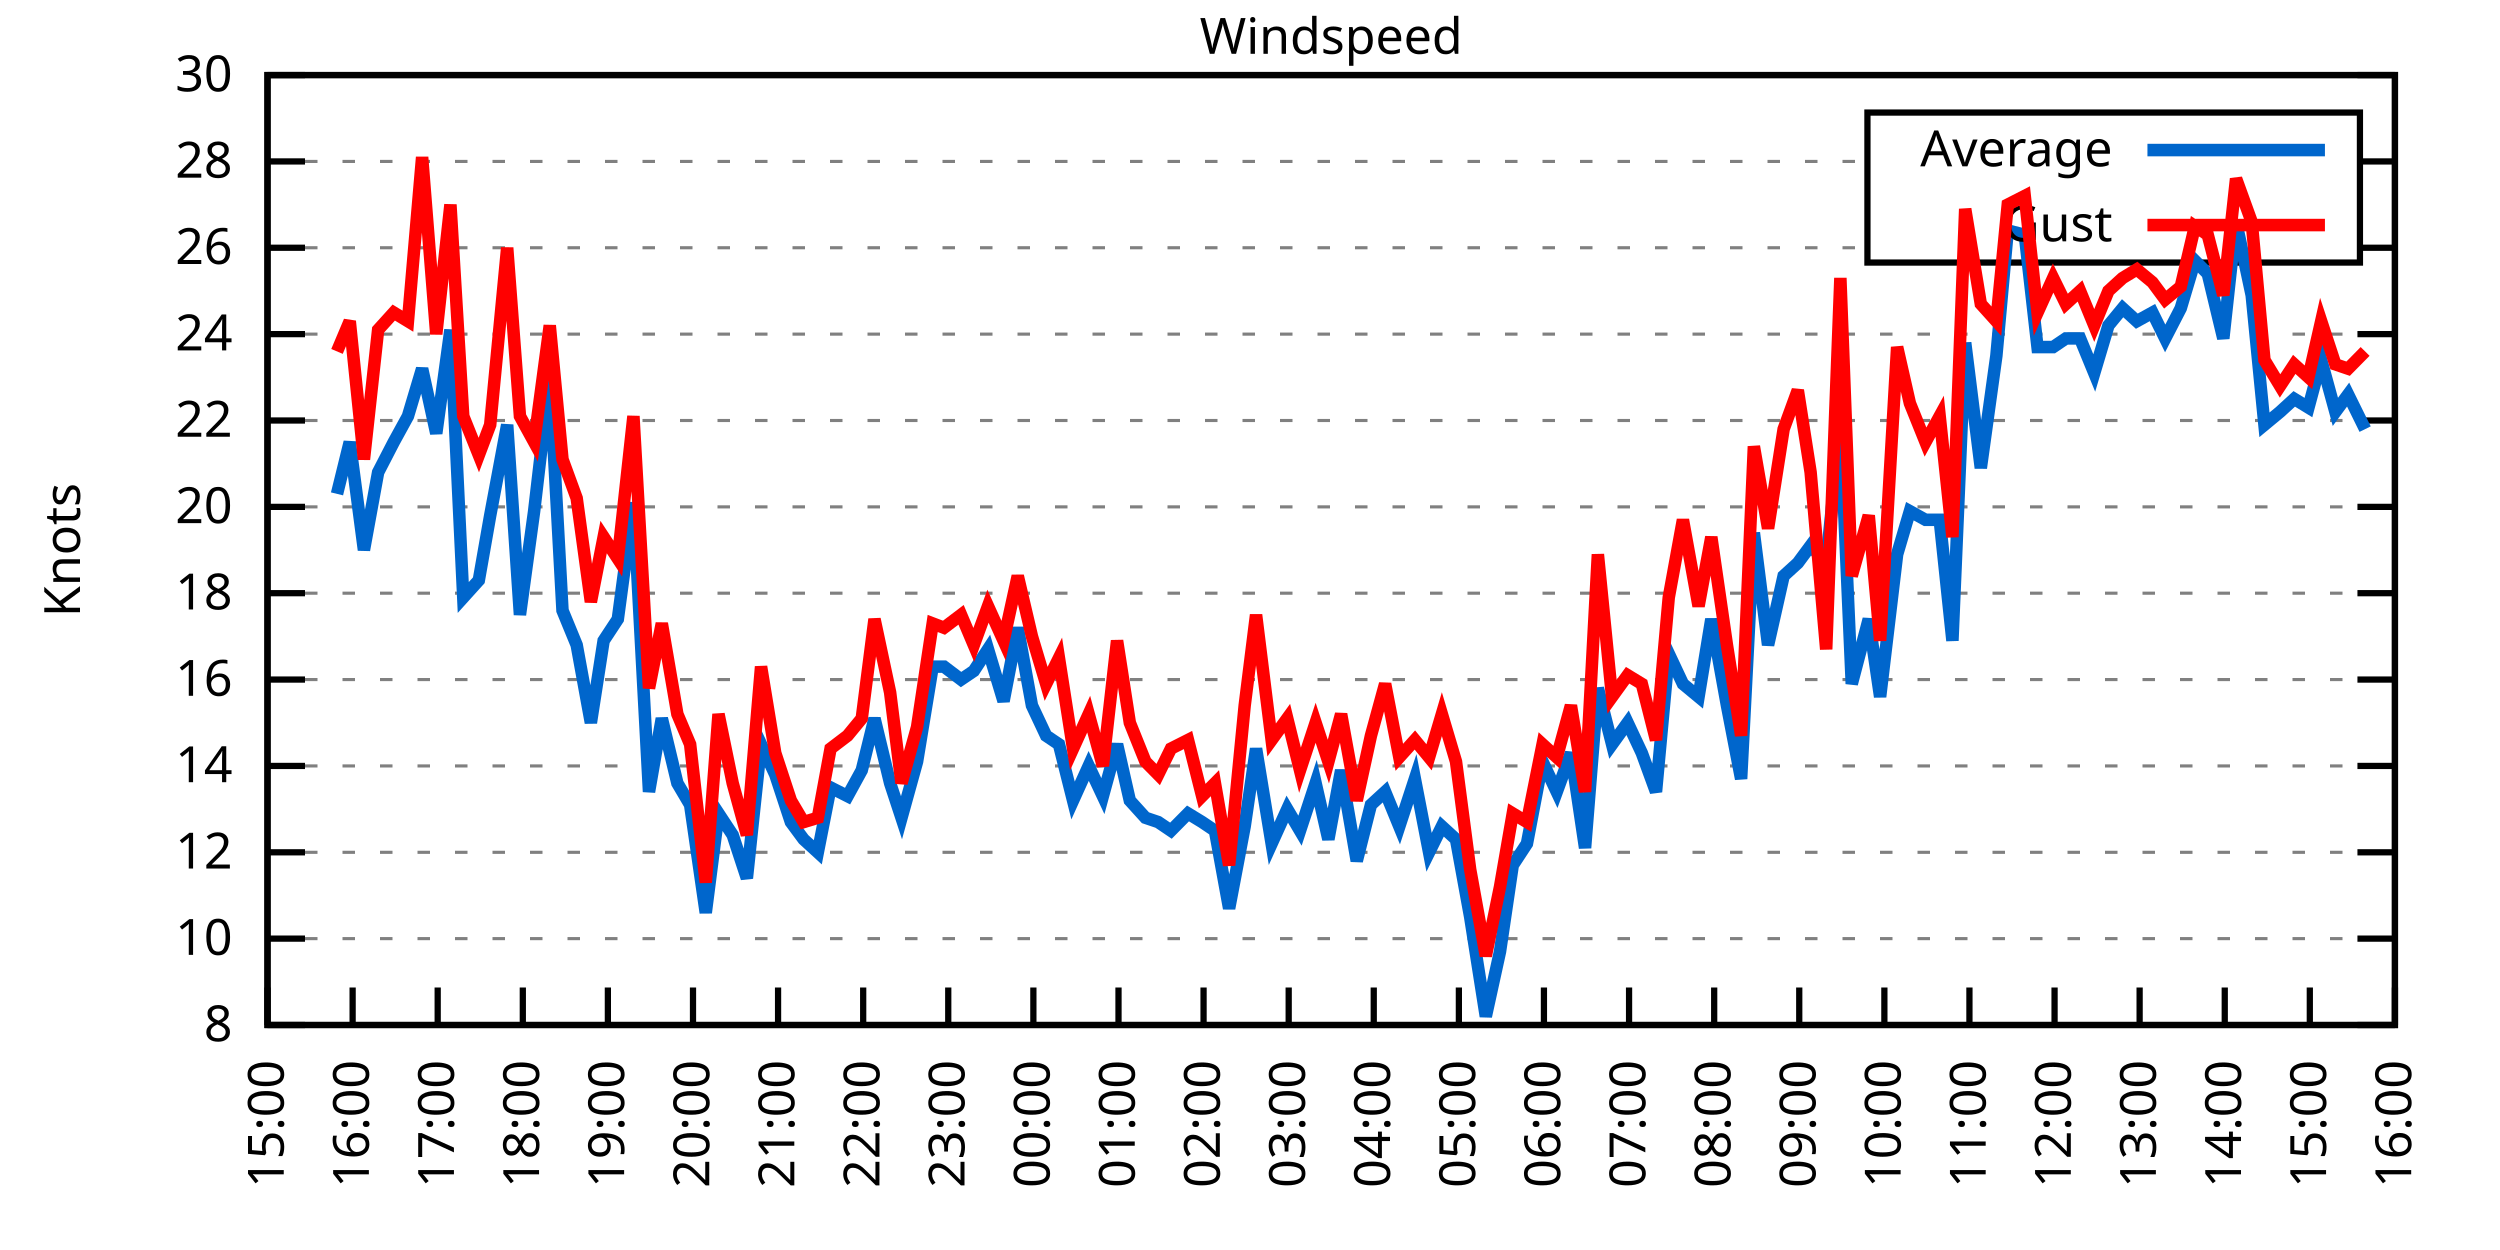
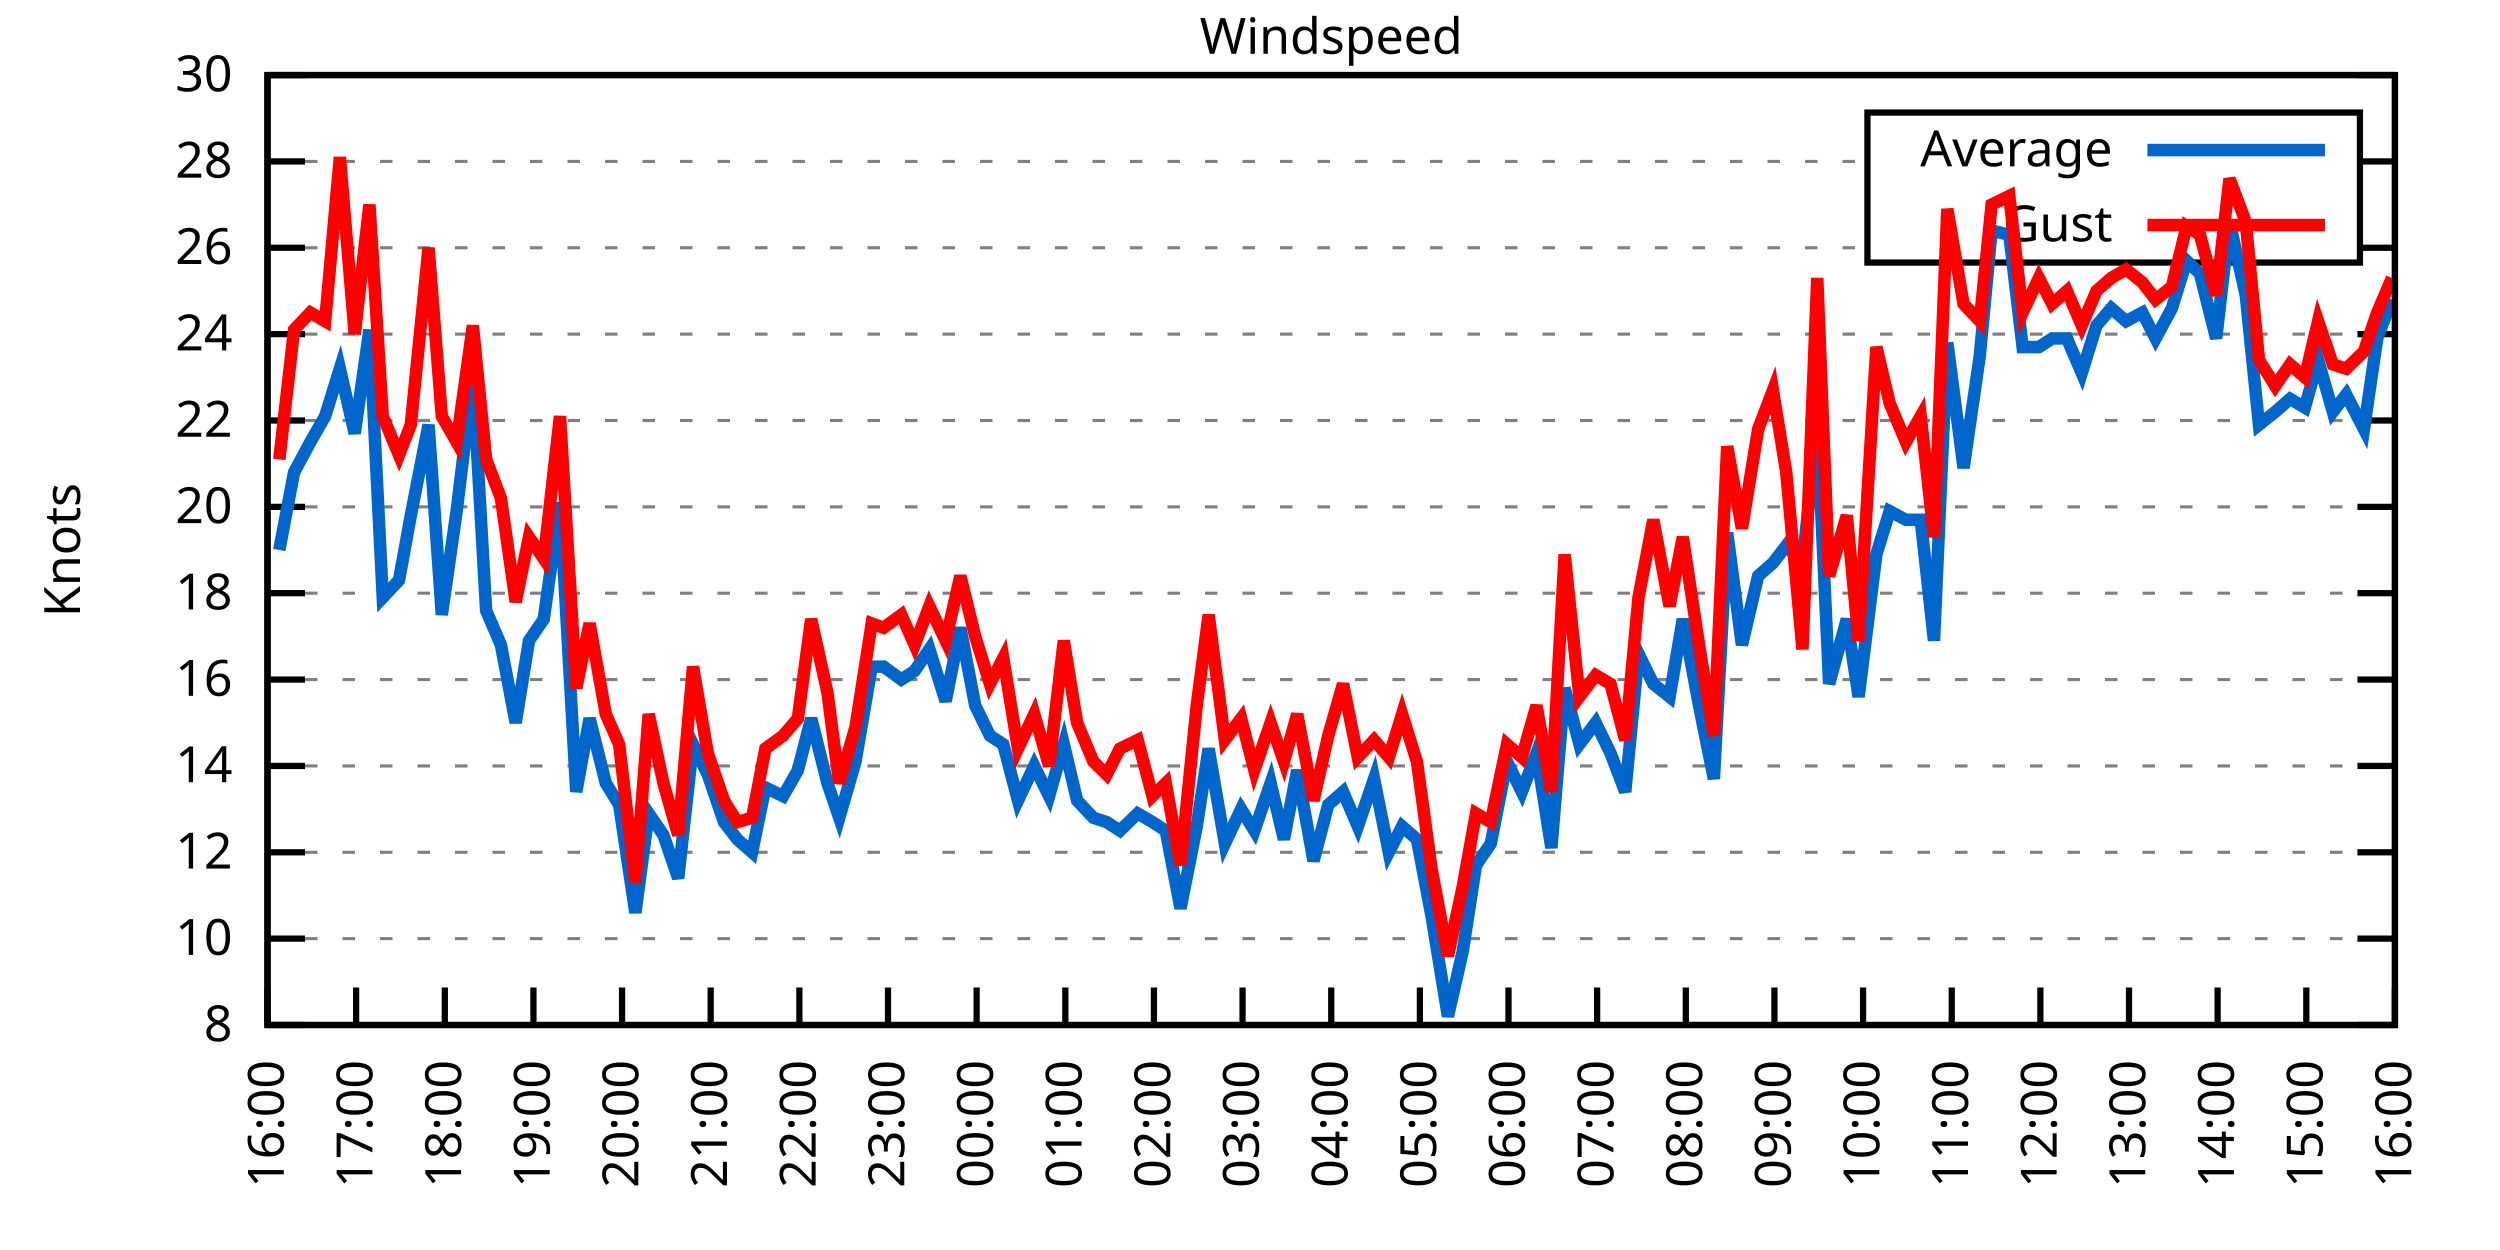
<svg xmlns="http://www.w3.org/2000/svg" xmlns:xlink="http://www.w3.org/1999/xlink" width="400" height="200" viewBox="0 0 400 200">
  <g id="gnuplot_canvas">
    <rect x="0" y="0" width="400" height="200" fill="none" />
    <defs>
      <circle id="gpDot" r="0.5" stroke-width="0.5" stroke="currentColor" />
      <path id="gpPt0" stroke-width="0.333" stroke="currentColor" d="M-1,0 h2 M0,-1 v2" />
      <path id="gpPt1" stroke-width="0.333" stroke="currentColor" d="M-1,-1 L1,1 M1,-1 L-1,1" />
      <path id="gpPt2" stroke-width="0.333" stroke="currentColor" d="M-1,0 L1,0 M0,-1 L0,1 M-1,-1 L1,1 M-1,1 L1,-1" />
      <rect id="gpPt3" stroke-width="0.333" stroke="currentColor" x="-1" y="-1" width="2" height="2" />
      <rect id="gpPt4" stroke-width="0.333" stroke="currentColor" fill="currentColor" x="-1" y="-1" width="2" height="2" />
      <circle id="gpPt5" stroke-width="0.333" stroke="currentColor" cx="0" cy="0" r="1" />
      <use xlink:href="#gpPt5" id="gpPt6" fill="currentColor" stroke="none" />
      <path id="gpPt7" stroke-width="0.333" stroke="currentColor" d="M0,-1.33 L-1.33,0.67 L1.33,0.67 z" />
      <use xlink:href="#gpPt7" id="gpPt8" fill="currentColor" stroke="none" />
      <use xlink:href="#gpPt7" id="gpPt9" stroke="currentColor" transform="rotate(180)" />
      <use xlink:href="#gpPt9" id="gpPt10" fill="currentColor" stroke="none" />
      <use xlink:href="#gpPt3" id="gpPt11" stroke="currentColor" transform="rotate(45)" />
      <use xlink:href="#gpPt11" id="gpPt12" fill="currentColor" stroke="none" />
      <path id="gpPt13" stroke-width="0.333" stroke="currentColor" d="M0,1.330 L1.265,0.411 L0.782,-1.067 L-0.782,-1.076 L-1.265,0.411 z" />
      <use xlink:href="#gpPt13" id="gpPt14" fill="currentColor" stroke="none" />
      <filter id="textbox" filterUnits="objectBoundingBox" x="0" y="0" height="1" width="1">
        <feFlood flood-color="white" flood-opacity="1" result="bgnd" />
        <feComposite in="SourceGraphic" in2="bgnd" operator="atop" />
      </filter>
      <filter id="greybox" filterUnits="objectBoundingBox" x="0" y="0" height="1" width="1">
        <feFlood flood-color="lightgrey" flood-opacity="1" result="grey" />
        <feComposite in="SourceGraphic" in2="grey" operator="atop" />
      </filter>
    </defs>
    <g fill="none" color="white" stroke="currentColor" stroke-width="1.00" stroke-linecap="butt" stroke-linejoin="miter">
</g>
    <g fill="none" color="black" stroke="currentColor" stroke-width="1.00" stroke-linecap="butt" stroke-linejoin="miter">
      <g stroke="none" shape-rendering="crispEdges">
        <polygon fill="rgb(255, 255, 255)" points="42.80,164.00 383.18,164.00 383.18,12.02 42.80,12.02 " />
      </g>
    </g>
    <g fill="none" color="black" stroke="currentColor" stroke-width="1.00" stroke-linecap="butt" stroke-linejoin="miter">
</g>
    <g fill="none" color="black" stroke="black" stroke-width="0.50" stroke-linecap="butt" stroke-linejoin="miter">
</g>
    <g fill="none" color="gray" stroke="currentColor" stroke-width="0.50" stroke-linecap="butt" stroke-linejoin="miter">
      <path stroke="gray" stroke-dasharray="2,4" class="gridline" d="M42.80,164.00 L383.19,164.00  " />
    </g>
    <g fill="none" color="gray" stroke="gray" stroke-width="1.00" stroke-linecap="butt" stroke-linejoin="miter">
</g>
    <g fill="none" color="black" stroke="currentColor" stroke-width="1.00" stroke-linecap="butt" stroke-linejoin="miter">
      <path stroke="black" d="M42.80,164.00 L48.80,164.00 M383.19,164.00 L377.19,164.00  " />
      <g transform="translate(37.20,166.60)" stroke="none" fill="black" font-family="Sans" font-size="8.00" text-anchor="end">
        <text>
          <tspan font-family="Sans"> 8</tspan>
        </text>
      </g>
    </g>
    <g fill="none" color="black" stroke="currentColor" stroke-width="1.00" stroke-linecap="butt" stroke-linejoin="miter">
</g>
    <g fill="none" color="black" stroke="black" stroke-width="0.50" stroke-linecap="butt" stroke-linejoin="miter">
</g>
    <g fill="none" color="gray" stroke="currentColor" stroke-width="0.50" stroke-linecap="butt" stroke-linejoin="miter">
      <path stroke="gray" stroke-dasharray="2,4" class="gridline" d="M42.80,150.18 L383.19,150.18  " />
    </g>
    <g fill="none" color="gray" stroke="gray" stroke-width="1.00" stroke-linecap="butt" stroke-linejoin="miter">
</g>
    <g fill="none" color="black" stroke="currentColor" stroke-width="1.00" stroke-linecap="butt" stroke-linejoin="miter">
      <path stroke="black" d="M42.80,150.18 L48.80,150.18 M383.19,150.18 L377.19,150.18  " />
      <g transform="translate(37.20,152.78)" stroke="none" fill="black" font-family="Sans" font-size="8.00" text-anchor="end">
        <text>
          <tspan font-family="Sans"> 10</tspan>
        </text>
      </g>
    </g>
    <g fill="none" color="black" stroke="currentColor" stroke-width="1.00" stroke-linecap="butt" stroke-linejoin="miter">
</g>
    <g fill="none" color="black" stroke="black" stroke-width="0.50" stroke-linecap="butt" stroke-linejoin="miter">
</g>
    <g fill="none" color="gray" stroke="currentColor" stroke-width="0.50" stroke-linecap="butt" stroke-linejoin="miter">
      <path stroke="gray" stroke-dasharray="2,4" class="gridline" d="M42.80,136.37 L383.19,136.37  " />
    </g>
    <g fill="none" color="gray" stroke="gray" stroke-width="1.00" stroke-linecap="butt" stroke-linejoin="miter">
</g>
    <g fill="none" color="black" stroke="currentColor" stroke-width="1.00" stroke-linecap="butt" stroke-linejoin="miter">
      <path stroke="black" d="M42.80,136.37 L48.80,136.37 M383.19,136.37 L377.19,136.37  " />
      <g transform="translate(37.20,138.97)" stroke="none" fill="black" font-family="Sans" font-size="8.00" text-anchor="end">
        <text>
          <tspan font-family="Sans"> 12</tspan>
        </text>
      </g>
    </g>
    <g fill="none" color="black" stroke="currentColor" stroke-width="1.00" stroke-linecap="butt" stroke-linejoin="miter">
</g>
    <g fill="none" color="black" stroke="black" stroke-width="0.50" stroke-linecap="butt" stroke-linejoin="miter">
</g>
    <g fill="none" color="gray" stroke="currentColor" stroke-width="0.50" stroke-linecap="butt" stroke-linejoin="miter">
      <path stroke="gray" stroke-dasharray="2,4" class="gridline" d="M42.80,122.55 L383.19,122.55  " />
    </g>
    <g fill="none" color="gray" stroke="gray" stroke-width="1.00" stroke-linecap="butt" stroke-linejoin="miter">
</g>
    <g fill="none" color="black" stroke="currentColor" stroke-width="1.00" stroke-linecap="butt" stroke-linejoin="miter">
      <path stroke="black" d="M42.80,122.55 L48.80,122.55 M383.19,122.55 L377.19,122.55  " />
      <g transform="translate(37.20,125.15)" stroke="none" fill="black" font-family="Sans" font-size="8.00" text-anchor="end">
        <text>
          <tspan font-family="Sans"> 14</tspan>
        </text>
      </g>
    </g>
    <g fill="none" color="black" stroke="currentColor" stroke-width="1.00" stroke-linecap="butt" stroke-linejoin="miter">
</g>
    <g fill="none" color="black" stroke="black" stroke-width="0.50" stroke-linecap="butt" stroke-linejoin="miter">
</g>
    <g fill="none" color="gray" stroke="currentColor" stroke-width="0.50" stroke-linecap="butt" stroke-linejoin="miter">
      <path stroke="gray" stroke-dasharray="2,4" class="gridline" d="M42.80,108.73 L383.19,108.73  " />
    </g>
    <g fill="none" color="gray" stroke="gray" stroke-width="1.00" stroke-linecap="butt" stroke-linejoin="miter">
</g>
    <g fill="none" color="black" stroke="currentColor" stroke-width="1.00" stroke-linecap="butt" stroke-linejoin="miter">
      <path stroke="black" d="M42.80,108.73 L48.80,108.73 M383.19,108.73 L377.19,108.73  " />
      <g transform="translate(37.20,111.33)" stroke="none" fill="black" font-family="Sans" font-size="8.00" text-anchor="end">
        <text>
          <tspan font-family="Sans"> 16</tspan>
        </text>
      </g>
    </g>
    <g fill="none" color="black" stroke="currentColor" stroke-width="1.00" stroke-linecap="butt" stroke-linejoin="miter">
</g>
    <g fill="none" color="black" stroke="black" stroke-width="0.50" stroke-linecap="butt" stroke-linejoin="miter">
</g>
    <g fill="none" color="gray" stroke="currentColor" stroke-width="0.50" stroke-linecap="butt" stroke-linejoin="miter">
      <path stroke="gray" stroke-dasharray="2,4" class="gridline" d="M42.80,94.91 L383.19,94.91  " />
    </g>
    <g fill="none" color="gray" stroke="gray" stroke-width="1.00" stroke-linecap="butt" stroke-linejoin="miter">
</g>
    <g fill="none" color="black" stroke="currentColor" stroke-width="1.00" stroke-linecap="butt" stroke-linejoin="miter">
      <path stroke="black" d="M42.80,94.91 L48.80,94.91 M383.19,94.91 L377.19,94.91  " />
      <g transform="translate(37.20,97.51)" stroke="none" fill="black" font-family="Sans" font-size="8.00" text-anchor="end">
        <text>
          <tspan font-family="Sans"> 18</tspan>
        </text>
      </g>
    </g>
    <g fill="none" color="black" stroke="currentColor" stroke-width="1.00" stroke-linecap="butt" stroke-linejoin="miter">
</g>
    <g fill="none" color="black" stroke="black" stroke-width="0.50" stroke-linecap="butt" stroke-linejoin="miter">
</g>
    <g fill="none" color="gray" stroke="currentColor" stroke-width="0.50" stroke-linecap="butt" stroke-linejoin="miter">
      <path stroke="gray" stroke-dasharray="2,4" class="gridline" d="M42.80,81.10 L383.19,81.10  " />
    </g>
    <g fill="none" color="gray" stroke="gray" stroke-width="1.00" stroke-linecap="butt" stroke-linejoin="miter">
</g>
    <g fill="none" color="black" stroke="currentColor" stroke-width="1.00" stroke-linecap="butt" stroke-linejoin="miter">
      <path stroke="black" d="M42.80,81.10 L48.80,81.10 M383.19,81.10 L377.19,81.10  " />
      <g transform="translate(37.20,83.70)" stroke="none" fill="black" font-family="Sans" font-size="8.00" text-anchor="end">
        <text>
          <tspan font-family="Sans"> 20</tspan>
        </text>
      </g>
    </g>
    <g fill="none" color="black" stroke="currentColor" stroke-width="1.00" stroke-linecap="butt" stroke-linejoin="miter">
</g>
    <g fill="none" color="black" stroke="black" stroke-width="0.50" stroke-linecap="butt" stroke-linejoin="miter">
</g>
    <g fill="none" color="gray" stroke="currentColor" stroke-width="0.50" stroke-linecap="butt" stroke-linejoin="miter">
      <path stroke="gray" stroke-dasharray="2,4" class="gridline" d="M42.80,67.28 L383.19,67.28  " />
    </g>
    <g fill="none" color="gray" stroke="gray" stroke-width="1.00" stroke-linecap="butt" stroke-linejoin="miter">
</g>
    <g fill="none" color="black" stroke="currentColor" stroke-width="1.00" stroke-linecap="butt" stroke-linejoin="miter">
      <path stroke="black" d="M42.80,67.28 L48.80,67.28 M383.19,67.28 L377.19,67.28  " />
      <g transform="translate(37.20,69.88)" stroke="none" fill="black" font-family="Sans" font-size="8.00" text-anchor="end">
        <text>
          <tspan font-family="Sans"> 22</tspan>
        </text>
      </g>
    </g>
    <g fill="none" color="black" stroke="currentColor" stroke-width="1.00" stroke-linecap="butt" stroke-linejoin="miter">
</g>
    <g fill="none" color="black" stroke="black" stroke-width="0.50" stroke-linecap="butt" stroke-linejoin="miter">
</g>
    <g fill="none" color="gray" stroke="currentColor" stroke-width="0.50" stroke-linecap="butt" stroke-linejoin="miter">
      <path stroke="gray" stroke-dasharray="2,4" class="gridline" d="M42.80,53.46 L383.19,53.46  " />
    </g>
    <g fill="none" color="gray" stroke="gray" stroke-width="1.00" stroke-linecap="butt" stroke-linejoin="miter">
</g>
    <g fill="none" color="black" stroke="currentColor" stroke-width="1.00" stroke-linecap="butt" stroke-linejoin="miter">
      <path stroke="black" d="M42.80,53.46 L48.80,53.46 M383.19,53.46 L377.19,53.46  " />
      <g transform="translate(37.20,56.06)" stroke="none" fill="black" font-family="Sans" font-size="8.00" text-anchor="end">
        <text>
          <tspan font-family="Sans"> 24</tspan>
        </text>
      </g>
    </g>
    <g fill="none" color="black" stroke="currentColor" stroke-width="1.00" stroke-linecap="butt" stroke-linejoin="miter">
</g>
    <g fill="none" color="black" stroke="black" stroke-width="0.50" stroke-linecap="butt" stroke-linejoin="miter">
</g>
    <g fill="none" color="gray" stroke="currentColor" stroke-width="0.50" stroke-linecap="butt" stroke-linejoin="miter">
      <path stroke="gray" stroke-dasharray="2,4" class="gridline" d="M42.80,39.64 L298.79,39.64 M377.59,39.64 L383.19,39.64  " />
    </g>
    <g fill="none" color="gray" stroke="gray" stroke-width="1.00" stroke-linecap="butt" stroke-linejoin="miter">
</g>
    <g fill="none" color="black" stroke="currentColor" stroke-width="1.00" stroke-linecap="butt" stroke-linejoin="miter">
      <path stroke="black" d="M42.80,39.64 L48.80,39.64 M383.19,39.64 L377.19,39.64  " />
      <g transform="translate(37.20,42.24)" stroke="none" fill="black" font-family="Sans" font-size="8.00" text-anchor="end">
        <text>
          <tspan font-family="Sans"> 26</tspan>
        </text>
      </g>
    </g>
    <g fill="none" color="black" stroke="currentColor" stroke-width="1.00" stroke-linecap="butt" stroke-linejoin="miter">
</g>
    <g fill="none" color="black" stroke="black" stroke-width="0.50" stroke-linecap="butt" stroke-linejoin="miter">
</g>
    <g fill="none" color="gray" stroke="currentColor" stroke-width="0.50" stroke-linecap="butt" stroke-linejoin="miter">
      <path stroke="gray" stroke-dasharray="2,4" class="gridline" d="M42.80,25.83 L298.79,25.83 M377.59,25.83 L383.19,25.83  " />
    </g>
    <g fill="none" color="gray" stroke="gray" stroke-width="1.00" stroke-linecap="butt" stroke-linejoin="miter">
</g>
    <g fill="none" color="black" stroke="currentColor" stroke-width="1.00" stroke-linecap="butt" stroke-linejoin="miter">
      <path stroke="black" d="M42.80,25.83 L48.80,25.83 M383.19,25.83 L377.19,25.83  " />
      <g transform="translate(37.20,28.43)" stroke="none" fill="black" font-family="Sans" font-size="8.00" text-anchor="end">
        <text>
          <tspan font-family="Sans"> 28</tspan>
        </text>
      </g>
    </g>
    <g fill="none" color="black" stroke="currentColor" stroke-width="1.00" stroke-linecap="butt" stroke-linejoin="miter">
</g>
    <g fill="none" color="black" stroke="black" stroke-width="0.50" stroke-linecap="butt" stroke-linejoin="miter">
</g>
    <g fill="none" color="gray" stroke="currentColor" stroke-width="0.50" stroke-linecap="butt" stroke-linejoin="miter">
      <path stroke="gray" stroke-dasharray="2,4" class="gridline" d="M42.80,12.01 L383.19,12.01  " />
    </g>
    <g fill="none" color="gray" stroke="gray" stroke-width="1.00" stroke-linecap="butt" stroke-linejoin="miter">
</g>
    <g fill="none" color="black" stroke="currentColor" stroke-width="1.00" stroke-linecap="butt" stroke-linejoin="miter">
      <path stroke="black" d="M42.80,12.01 L48.80,12.01 M383.19,12.01 L377.19,12.01  " />
      <g transform="translate(37.20,14.61)" stroke="none" fill="black" font-family="Sans" font-size="8.00" text-anchor="end">
        <text>
          <tspan font-family="Sans"> 30</tspan>
        </text>
      </g>
    </g>
    <g fill="none" color="black" stroke="currentColor" stroke-width="1.00" stroke-linecap="butt" stroke-linejoin="miter">
      <path stroke="black" d="M42.80,164.00 L42.80,158.00  " />
      <g transform="translate(45.40,169.60) rotate(270.00)" stroke="none" fill="black" font-family="Sans" font-size="8.00" text-anchor="end">
        <text>
-           <tspan font-family="Sans">15:00</tspan>
-         </text>
-       </g>
-     </g>
-     <g fill="none" color="black" stroke="currentColor" stroke-width="1.00" stroke-linecap="butt" stroke-linejoin="miter">
-       <path stroke="black" d="M56.42,164.00 L56.42,158.00  " />
-       <g transform="translate(59.02,169.60) rotate(270.00)" stroke="none" fill="black" font-family="Sans" font-size="8.00" text-anchor="end">
-         <text>
          <tspan font-family="Sans">16:00</tspan>
        </text>
      </g>
    </g>
    <g fill="none" color="black" stroke="currentColor" stroke-width="1.00" stroke-linecap="butt" stroke-linejoin="miter">
-       <path stroke="black" d="M70.03,164.00 L70.03,158.00  " />
-       <g transform="translate(72.63,169.60) rotate(270.00)" stroke="none" fill="black" font-family="Sans" font-size="8.00" text-anchor="end">
+       <path stroke="black" d="M56.98,164.00 L56.98,158.00  " />
+       <g transform="translate(59.58,169.60) rotate(270.00)" stroke="none" fill="black" font-family="Sans" font-size="8.00" text-anchor="end">
        <text>
          <tspan font-family="Sans">17:00</tspan>
        </text>
      </g>
    </g>
    <g fill="none" color="black" stroke="currentColor" stroke-width="1.00" stroke-linecap="butt" stroke-linejoin="miter">
-       <path stroke="black" d="M83.65,164.00 L83.65,158.00  " />
-       <g transform="translate(86.25,169.60) rotate(270.00)" stroke="none" fill="black" font-family="Sans" font-size="8.00" text-anchor="end">
+       <path stroke="black" d="M71.17,164.00 L71.17,158.00  " />
+       <g transform="translate(73.77,169.60) rotate(270.00)" stroke="none" fill="black" font-family="Sans" font-size="8.00" text-anchor="end">
        <text>
          <tspan font-family="Sans">18:00</tspan>
        </text>
      </g>
    </g>
    <g fill="none" color="black" stroke="currentColor" stroke-width="1.00" stroke-linecap="butt" stroke-linejoin="miter">
-       <path stroke="black" d="M97.26,164.00 L97.26,158.00  " />
-       <g transform="translate(99.86,169.60) rotate(270.00)" stroke="none" fill="black" font-family="Sans" font-size="8.00" text-anchor="end">
+       <path stroke="black" d="M85.35,164.00 L85.35,158.00  " />
+       <g transform="translate(87.95,169.60) rotate(270.00)" stroke="none" fill="black" font-family="Sans" font-size="8.00" text-anchor="end">
        <text>
          <tspan font-family="Sans">19:00</tspan>
        </text>
      </g>
    </g>
    <g fill="none" color="black" stroke="currentColor" stroke-width="1.00" stroke-linecap="butt" stroke-linejoin="miter">
-       <path stroke="black" d="M110.88,164.00 L110.88,158.00  " />
-       <g transform="translate(113.48,169.60) rotate(270.00)" stroke="none" fill="black" font-family="Sans" font-size="8.00" text-anchor="end">
+       <path stroke="black" d="M99.53,164.00 L99.53,158.00  " />
+       <g transform="translate(102.13,169.60) rotate(270.00)" stroke="none" fill="black" font-family="Sans" font-size="8.00" text-anchor="end">
        <text>
          <tspan font-family="Sans">20:00</tspan>
        </text>
      </g>
    </g>
    <g fill="none" color="black" stroke="currentColor" stroke-width="1.00" stroke-linecap="butt" stroke-linejoin="miter">
-       <path stroke="black" d="M124.49,164.00 L124.49,158.00  " />
-       <g transform="translate(127.09,169.60) rotate(270.00)" stroke="none" fill="black" font-family="Sans" font-size="8.00" text-anchor="end">
+       <path stroke="black" d="M113.71,164.00 L113.71,158.00  " />
+       <g transform="translate(116.31,169.60) rotate(270.00)" stroke="none" fill="black" font-family="Sans" font-size="8.00" text-anchor="end">
        <text>
          <tspan font-family="Sans">21:00</tspan>
        </text>
      </g>
    </g>
    <g fill="none" color="black" stroke="currentColor" stroke-width="1.00" stroke-linecap="butt" stroke-linejoin="miter">
-       <path stroke="black" d="M138.11,164.00 L138.11,158.00  " />
-       <g transform="translate(140.71,169.60) rotate(270.00)" stroke="none" fill="black" font-family="Sans" font-size="8.00" text-anchor="end">
+       <path stroke="black" d="M127.90,164.00 L127.90,158.00  " />
+       <g transform="translate(130.50,169.60) rotate(270.00)" stroke="none" fill="black" font-family="Sans" font-size="8.00" text-anchor="end">
        <text>
          <tspan font-family="Sans">22:00</tspan>
        </text>
      </g>
    </g>
    <g fill="none" color="black" stroke="currentColor" stroke-width="1.00" stroke-linecap="butt" stroke-linejoin="miter">
-       <path stroke="black" d="M151.72,164.00 L151.72,158.00  " />
-       <g transform="translate(154.32,169.60) rotate(270.00)" stroke="none" fill="black" font-family="Sans" font-size="8.00" text-anchor="end">
+       <path stroke="black" d="M142.08,164.00 L142.08,158.00  " />
+       <g transform="translate(144.68,169.60) rotate(270.00)" stroke="none" fill="black" font-family="Sans" font-size="8.00" text-anchor="end">
        <text>
          <tspan font-family="Sans">23:00</tspan>
        </text>
      </g>
    </g>
    <g fill="none" color="black" stroke="currentColor" stroke-width="1.00" stroke-linecap="butt" stroke-linejoin="miter">
-       <path stroke="black" d="M165.34,164.00 L165.34,158.00  " />
-       <g transform="translate(167.94,169.60) rotate(270.00)" stroke="none" fill="black" font-family="Sans" font-size="8.00" text-anchor="end">
+       <path stroke="black" d="M156.26,164.00 L156.26,158.00  " />
+       <g transform="translate(158.86,169.60) rotate(270.00)" stroke="none" fill="black" font-family="Sans" font-size="8.00" text-anchor="end">
        <text>
          <tspan font-family="Sans">00:00</tspan>
        </text>
      </g>
    </g>
    <g fill="none" color="black" stroke="currentColor" stroke-width="1.00" stroke-linecap="butt" stroke-linejoin="miter">
-       <path stroke="black" d="M178.96,164.00 L178.96,158.00  " />
-       <g transform="translate(181.56,169.60) rotate(270.00)" stroke="none" fill="black" font-family="Sans" font-size="8.00" text-anchor="end">
+       <path stroke="black" d="M170.45,164.00 L170.45,158.00  " />
+       <g transform="translate(173.05,169.60) rotate(270.00)" stroke="none" fill="black" font-family="Sans" font-size="8.00" text-anchor="end">
        <text>
          <tspan font-family="Sans">01:00</tspan>
        </text>
      </g>
    </g>
    <g fill="none" color="black" stroke="currentColor" stroke-width="1.00" stroke-linecap="butt" stroke-linejoin="miter">
-       <path stroke="black" d="M192.57,164.00 L192.57,158.00  " />
-       <g transform="translate(195.17,169.60) rotate(270.00)" stroke="none" fill="black" font-family="Sans" font-size="8.00" text-anchor="end">
+       <path stroke="black" d="M184.63,164.00 L184.63,158.00  " />
+       <g transform="translate(187.23,169.60) rotate(270.00)" stroke="none" fill="black" font-family="Sans" font-size="8.00" text-anchor="end">
        <text>
          <tspan font-family="Sans">02:00</tspan>
        </text>
      </g>
    </g>
    <g fill="none" color="black" stroke="currentColor" stroke-width="1.00" stroke-linecap="butt" stroke-linejoin="miter">
-       <path stroke="black" d="M206.19,164.00 L206.19,158.00  " />
-       <g transform="translate(208.79,169.60) rotate(270.00)" stroke="none" fill="black" font-family="Sans" font-size="8.00" text-anchor="end">
+       <path stroke="black" d="M198.81,164.00 L198.81,158.00  " />
+       <g transform="translate(201.41,169.60) rotate(270.00)" stroke="none" fill="black" font-family="Sans" font-size="8.00" text-anchor="end">
        <text>
          <tspan font-family="Sans">03:00</tspan>
        </text>
      </g>
    </g>
    <g fill="none" color="black" stroke="currentColor" stroke-width="1.00" stroke-linecap="butt" stroke-linejoin="miter">
-       <path stroke="black" d="M219.80,164.00 L219.80,158.00  " />
-       <g transform="translate(222.40,169.60) rotate(270.00)" stroke="none" fill="black" font-family="Sans" font-size="8.00" text-anchor="end">
+       <path stroke="black" d="M213.00,164.00 L213.00,158.00  " />
+       <g transform="translate(215.60,169.60) rotate(270.00)" stroke="none" fill="black" font-family="Sans" font-size="8.00" text-anchor="end">
        <text>
          <tspan font-family="Sans">04:00</tspan>
        </text>
      </g>
    </g>
    <g fill="none" color="black" stroke="currentColor" stroke-width="1.00" stroke-linecap="butt" stroke-linejoin="miter">
-       <path stroke="black" d="M233.42,164.00 L233.42,158.00  " />
-       <g transform="translate(236.02,169.60) rotate(270.00)" stroke="none" fill="black" font-family="Sans" font-size="8.00" text-anchor="end">
+       <path stroke="black" d="M227.18,164.00 L227.18,158.00  " />
+       <g transform="translate(229.78,169.60) rotate(270.00)" stroke="none" fill="black" font-family="Sans" font-size="8.00" text-anchor="end">
        <text>
          <tspan font-family="Sans">05:00</tspan>
        </text>
      </g>
    </g>
    <g fill="none" color="black" stroke="currentColor" stroke-width="1.00" stroke-linecap="butt" stroke-linejoin="miter">
-       <path stroke="black" d="M247.03,164.00 L247.03,158.00  " />
-       <g transform="translate(249.63,169.60) rotate(270.00)" stroke="none" fill="black" font-family="Sans" font-size="8.00" text-anchor="end">
+       <path stroke="black" d="M241.36,164.00 L241.36,158.00  " />
+       <g transform="translate(243.96,169.60) rotate(270.00)" stroke="none" fill="black" font-family="Sans" font-size="8.00" text-anchor="end">
        <text>
          <tspan font-family="Sans">06:00</tspan>
        </text>
      </g>
    </g>
    <g fill="none" color="black" stroke="currentColor" stroke-width="1.00" stroke-linecap="butt" stroke-linejoin="miter">
-       <path stroke="black" d="M260.65,164.00 L260.65,158.00  " />
-       <g transform="translate(263.25,169.60) rotate(270.00)" stroke="none" fill="black" font-family="Sans" font-size="8.00" text-anchor="end">
+       <path stroke="black" d="M255.54,164.00 L255.54,158.00  " />
+       <g transform="translate(258.14,169.60) rotate(270.00)" stroke="none" fill="black" font-family="Sans" font-size="8.00" text-anchor="end">
        <text>
          <tspan font-family="Sans">07:00</tspan>
        </text>
      </g>
    </g>
    <g fill="none" color="black" stroke="currentColor" stroke-width="1.00" stroke-linecap="butt" stroke-linejoin="miter">
-       <path stroke="black" d="M274.27,164.00 L274.27,158.00  " />
-       <g transform="translate(276.87,169.60) rotate(270.00)" stroke="none" fill="black" font-family="Sans" font-size="8.00" text-anchor="end">
+       <path stroke="black" d="M269.73,164.00 L269.73,158.00  " />
+       <g transform="translate(272.33,169.60) rotate(270.00)" stroke="none" fill="black" font-family="Sans" font-size="8.00" text-anchor="end">
        <text>
          <tspan font-family="Sans">08:00</tspan>
        </text>
      </g>
    </g>
    <g fill="none" color="black" stroke="currentColor" stroke-width="1.00" stroke-linecap="butt" stroke-linejoin="miter">
-       <path stroke="black" d="M287.88,164.00 L287.88,158.00  " />
-       <g transform="translate(290.48,169.60) rotate(270.00)" stroke="none" fill="black" font-family="Sans" font-size="8.00" text-anchor="end">
+       <path stroke="black" d="M283.91,164.00 L283.91,158.00  " />
+       <g transform="translate(286.51,169.60) rotate(270.00)" stroke="none" fill="black" font-family="Sans" font-size="8.00" text-anchor="end">
        <text>
          <tspan font-family="Sans">09:00</tspan>
        </text>
      </g>
    </g>
    <g fill="none" color="black" stroke="currentColor" stroke-width="1.00" stroke-linecap="butt" stroke-linejoin="miter">
-       <path stroke="black" d="M301.50,164.00 L301.50,158.00  " />
-       <g transform="translate(304.10,169.60) rotate(270.00)" stroke="none" fill="black" font-family="Sans" font-size="8.00" text-anchor="end">
+       <path stroke="black" d="M298.09,164.00 L298.09,158.00  " />
+       <g transform="translate(300.69,169.60) rotate(270.00)" stroke="none" fill="black" font-family="Sans" font-size="8.00" text-anchor="end">
        <text>
          <tspan font-family="Sans">10:00</tspan>
        </text>
      </g>
    </g>
    <g fill="none" color="black" stroke="currentColor" stroke-width="1.00" stroke-linecap="butt" stroke-linejoin="miter">
-       <path stroke="black" d="M315.11,164.00 L315.11,158.00  " />
-       <g transform="translate(317.71,169.60) rotate(270.00)" stroke="none" fill="black" font-family="Sans" font-size="8.00" text-anchor="end">
+       <path stroke="black" d="M312.28,164.00 L312.28,158.00  " />
+       <g transform="translate(314.88,169.60) rotate(270.00)" stroke="none" fill="black" font-family="Sans" font-size="8.00" text-anchor="end">
        <text>
          <tspan font-family="Sans">11:00</tspan>
        </text>
      </g>
    </g>
    <g fill="none" color="black" stroke="currentColor" stroke-width="1.00" stroke-linecap="butt" stroke-linejoin="miter">
-       <path stroke="black" d="M328.73,164.00 L328.73,158.00  " />
-       <g transform="translate(331.33,169.60) rotate(270.00)" stroke="none" fill="black" font-family="Sans" font-size="8.00" text-anchor="end">
+       <path stroke="black" d="M326.46,164.00 L326.46,158.00  " />
+       <g transform="translate(329.06,169.60) rotate(270.00)" stroke="none" fill="black" font-family="Sans" font-size="8.00" text-anchor="end">
        <text>
          <tspan font-family="Sans">12:00</tspan>
        </text>
      </g>
    </g>
    <g fill="none" color="black" stroke="currentColor" stroke-width="1.00" stroke-linecap="butt" stroke-linejoin="miter">
-       <path stroke="black" d="M342.34,164.00 L342.34,158.00  " />
-       <g transform="translate(344.94,169.60) rotate(270.00)" stroke="none" fill="black" font-family="Sans" font-size="8.00" text-anchor="end">
+       <path stroke="black" d="M340.64,164.00 L340.64,158.00  " />
+       <g transform="translate(343.24,169.60) rotate(270.00)" stroke="none" fill="black" font-family="Sans" font-size="8.00" text-anchor="end">
        <text>
          <tspan font-family="Sans">13:00</tspan>
        </text>
      </g>
    </g>
    <g fill="none" color="black" stroke="currentColor" stroke-width="1.00" stroke-linecap="butt" stroke-linejoin="miter">
-       <path stroke="black" d="M355.96,164.00 L355.96,158.00  " />
-       <g transform="translate(358.56,169.60) rotate(270.00)" stroke="none" fill="black" font-family="Sans" font-size="8.00" text-anchor="end">
+       <path stroke="black" d="M354.82,164.00 L354.82,158.00  " />
+       <g transform="translate(357.42,169.60) rotate(270.00)" stroke="none" fill="black" font-family="Sans" font-size="8.00" text-anchor="end">
        <text>
          <tspan font-family="Sans">14:00</tspan>
        </text>
      </g>
    </g>
    <g fill="none" color="black" stroke="currentColor" stroke-width="1.00" stroke-linecap="butt" stroke-linejoin="miter">
-       <path stroke="black" d="M369.57,164.00 L369.57,158.00  " />
-       <g transform="translate(372.17,169.60) rotate(270.00)" stroke="none" fill="black" font-family="Sans" font-size="8.00" text-anchor="end">
+       <path stroke="black" d="M369.01,164.00 L369.01,158.00  " />
+       <g transform="translate(371.61,169.60) rotate(270.00)" stroke="none" fill="black" font-family="Sans" font-size="8.00" text-anchor="end">
        <text>
          <tspan font-family="Sans">15:00</tspan>
        </text>
      </g>
    </g>
    <g fill="none" color="black" stroke="currentColor" stroke-width="1.00" stroke-linecap="butt" stroke-linejoin="miter">
      <path stroke="black" d="M383.19,164.00 L383.19,158.00  " />
      <g transform="translate(385.79,169.60) rotate(270.00)" stroke="none" fill="black" font-family="Sans" font-size="8.00" text-anchor="end">
        <text>
          <tspan font-family="Sans">16:00</tspan>
        </text>
      </g>
    </g>
    <g fill="none" color="black" stroke="currentColor" stroke-width="1.00" stroke-linecap="butt" stroke-linejoin="miter">
</g>
    <g fill="none" color="black" stroke="currentColor" stroke-width="1.00" stroke-linecap="butt" stroke-linejoin="miter">
      <path stroke="black" d="M42.80,12.01 L42.80,164.00 L383.19,164.00 L383.19,12.01 L42.80,12.01 Z  " />
    </g>
    <g fill="none" color="black" stroke="currentColor" stroke-width="1.00" stroke-linecap="butt" stroke-linejoin="miter">
</g>
    <g fill="none" color="black" stroke="currentColor" stroke-width="1.00" stroke-linecap="butt" stroke-linejoin="miter">
      <path stroke="black" d="M298.79,42.01 L298.79,18.01 L377.59,18.01 L377.59,42.01 L298.79,42.01 Z  " />
    </g>
    <g id="Windspeed_plot_1">
      <g fill="none" color="white" stroke="black" stroke-width="2.00" stroke-linecap="butt" stroke-linejoin="miter">
</g>
      <g fill="none" color="black" stroke="currentColor" stroke-width="2.00" stroke-linecap="butt" stroke-linejoin="miter">
        <g transform="translate(337.99,26.61)" stroke="none" fill="black" font-family="Sans" font-size="8.00" text-anchor="end">
          <text>
            <tspan font-family="Sans">Average</tspan>
          </text>
        </g>
      </g>
      <g fill="none" color="black" stroke="currentColor" stroke-width="2.00" stroke-linecap="butt" stroke-linejoin="miter">
-         <path stroke="rgb(  0, 102, 204)" d="M343.59,24.01 L371.99,24.01 M53.92,79.02 L55.96,70.73 L58.23,88.00 L60.50,75.57 L63.00,70.73 L65.27,66.59   L67.54,58.99 L69.80,69.35 L72.07,52.77 L74.12,95.60 L76.61,92.84 L78.43,82.48 L81.15,67.97 L83.19,98.37   L85.46,81.79 L87.96,60.37 L90.00,97.68 L92.27,103.20 L94.54,115.64 L96.58,102.51 L98.85,99.06 L101.35,80.41   L103.84,126.69 L105.89,114.95 L108.38,125.31 L110.42,128.77 L112.92,146.04 L114.96,130.15 L117.23,133.60 L119.50,140.51   L121.77,119.09 L124.04,123.93 L126.54,131.53 L128.58,134.29 L130.85,136.37 L132.89,126.00 L135.61,127.38 L137.88,123.24   L139.92,114.95 L142.42,125.31 L144.24,130.84 L146.73,121.86 L149.23,106.66 L151.04,106.66 L153.77,108.73 L155.81,107.35   L158.08,103.89 L160.57,112.19 L162.84,100.44 L165.11,112.88 L167.38,117.71 L169.43,119.09 L171.69,128.08 L174.19,122.55   L176.46,127.38 L178.73,119.09 L180.77,128.08 L183.27,130.84 L185.31,131.53 L187.35,132.91 L190.08,130.15 L192.34,131.53   L194.39,132.91 L196.66,145.35 L199.15,132.22 L200.97,119.78 L203.46,134.98 L205.96,129.46 L208.00,132.91 L210.50,125.31   L212.54,134.29 L214.58,123.24 L217.08,137.75 L219.35,128.77 L221.62,126.69 L223.89,132.22 L226.38,124.62 L228.65,136.37   L230.70,132.22 L232.96,134.29 L235.23,146.73 L237.73,162.62 L240.00,152.26 L242.04,138.44 L244.31,134.98 L246.81,121.86   L249.08,126.69 L251.35,120.48 L253.61,135.67 L255.66,110.11 L257.93,119.09 L260.42,115.64 L262.69,120.48 L264.96,126.69   L267.00,104.59 L269.27,109.42 L271.77,111.49 L273.81,99.06 L276.31,112.88 L278.58,124.62 L280.62,85.24 L282.89,103.20   L285.38,92.15 L287.65,90.08 L289.70,87.31 L292.19,90.08 L294.46,67.97 L296.28,109.42 L299.00,99.06 L300.82,111.49   L303.54,88.70 L305.58,81.79 L308.08,83.17 L310.35,83.17 L312.39,102.51 L314.43,54.84 L316.93,74.88 L319.42,56.92   L321.24,36.88 L323.96,37.57 L326.00,55.53 L328.50,55.53 L330.54,54.15 L332.81,54.15 L335.08,59.68 L337.35,52.08   L339.62,49.32 L341.89,51.39 L344.39,50.01 L346.43,54.15 L348.92,49.32 L351.19,41.72 L353.24,43.79 L355.73,54.15   L357.77,35.50 L360.27,47.24 L362.31,67.97 L364.81,65.90 L367.08,63.82 L369.35,65.21 L371.39,57.61 L373.66,65.90   L375.70,63.13 L378.42,68.66  " />
+         <path stroke="rgb(  0, 102, 204)" d="M343.59,24.01 L371.99,24.01 M44.69,88.00 L47.05,75.57 L49.66,70.73 L52.02,66.59 L54.38,58.99 L56.75,69.35   L59.11,52.77 L61.24,95.60 L63.84,92.84 L65.73,82.48 L68.57,67.97 L70.69,98.37 L73.06,81.79 L75.66,60.37   L77.78,97.68 L80.15,103.20 L82.51,115.64 L84.64,102.51 L87.00,99.06 L89.60,80.41 L92.20,126.69 L94.33,114.95   L96.93,125.31 L99.06,128.77 L101.66,146.04 L103.79,130.15 L106.15,133.60 L108.51,140.51 L110.88,119.09 L113.24,123.93   L115.84,131.53 L117.97,134.29 L120.33,136.37 L122.46,126.00 L125.30,127.38 L127.66,123.24 L129.79,114.95 L132.39,125.31   L134.28,130.84 L136.88,121.86 L139.48,106.66 L141.37,106.66 L144.21,108.73 L146.34,107.35 L148.70,103.89 L151.30,112.19   L153.66,100.44 L156.03,112.88 L158.39,117.71 L160.52,119.09 L162.88,128.08 L165.48,122.55 L167.85,127.38 L170.21,119.09   L172.34,128.08 L174.94,130.84 L177.06,131.53 L179.19,132.91 L182.03,130.15 L184.39,131.53 L186.52,132.91 L188.88,145.35   L191.48,132.22 L193.38,119.78 L195.98,134.98 L198.58,129.46 L200.70,132.91 L203.30,125.31 L205.43,134.29 L207.56,123.24   L210.16,137.75 L212.52,128.77 L214.89,126.69 L217.25,132.22 L219.85,124.62 L222.21,136.37 L224.34,132.22 L226.71,134.29   L229.07,146.73 L231.67,162.62 L234.03,152.26 L236.16,138.44 L238.52,134.98 L241.12,121.86 L243.49,126.69 L245.85,120.48   L248.22,135.67 L250.34,110.11 L252.71,119.09 L255.31,115.64 L257.67,120.48 L260.04,126.69 L262.16,104.59 L264.53,109.42   L267.13,111.49 L269.25,99.06 L271.85,112.88 L274.22,124.62 L276.35,85.24 L278.71,103.20 L281.31,92.15 L283.67,90.08   L285.80,87.31 L288.40,90.08 L290.76,67.97 L292.66,109.42 L295.49,99.06 L297.38,111.49 L300.22,88.70 L302.35,81.79   L304.95,83.17 L307.31,83.17 L309.44,102.51 L311.57,54.84 L314.17,74.88 L316.77,56.92 L318.66,36.88 L321.49,37.57   L323.62,55.53 L326.22,55.53 L328.35,54.15 L330.71,54.15 L333.08,59.68 L335.44,52.08 L337.80,49.32 L340.17,51.39   L342.77,50.01 L344.90,54.15 L347.50,49.32 L349.86,41.72 L351.99,43.79 L354.59,54.15 L356.72,35.50 L359.32,47.24   L361.44,67.97 L364.04,65.90 L366.41,63.82 L368.77,65.21 L370.90,57.61 L373.26,65.90 L375.39,63.13 L378.23,68.66   L380.35,54.15 L382.72,47.93  " />
      </g>
    </g>
    <g id="Windspeed_plot_2">
      <g fill="none" color="black" stroke="currentColor" stroke-width="2.00" stroke-linecap="butt" stroke-linejoin="miter">
        <g transform="translate(337.99,38.61)" stroke="none" fill="black" font-family="Sans" font-size="8.00" text-anchor="end">
          <text>
            <tspan font-family="Sans">Gust</tspan>
          </text>
        </g>
      </g>
      <g fill="none" color="black" stroke="currentColor" stroke-width="2.00" stroke-linecap="butt" stroke-linejoin="miter">
-         <path stroke="rgb(255,   0,   0)" d="M343.59,36.01 L371.99,36.01 M53.92,56.23 L55.96,51.39 L58.23,73.50 L60.50,52.77 L63.00,50.01 L65.27,51.39   L67.54,25.14 L69.80,53.46 L72.07,32.74 L74.12,66.59 L76.61,72.81 L78.43,67.97 L81.15,39.64 L83.19,66.59   L85.46,70.73 L87.96,52.08 L90.00,73.50 L92.27,79.71 L94.54,96.30 L96.58,85.93 L98.85,89.39 L101.35,66.59   L103.84,110.11 L105.89,99.75 L108.38,114.26 L110.42,119.09 L112.92,141.20 L114.96,114.26 L117.23,125.31 L119.50,133.60   L121.77,106.66 L124.04,120.48 L126.54,128.08 L128.58,131.53 L130.85,130.84 L132.89,119.78 L135.61,117.71 L137.88,114.95   L139.92,99.06 L142.42,110.80 L144.24,125.31 L146.73,116.33 L149.23,99.75 L151.04,100.44 L153.77,98.37 L155.81,103.20   L158.08,96.99 L160.57,102.51 L162.84,92.15 L165.11,101.82 L167.38,109.42 L169.43,105.28 L171.69,119.78 L174.19,114.26   L176.46,122.55 L178.73,102.51 L180.77,115.64 L183.27,121.86 L185.31,123.93 L187.35,119.78 L190.08,118.40 L192.34,127.38   L194.39,125.31 L196.66,138.44 L199.15,112.88 L200.97,98.37 L203.46,118.40 L205.96,114.95 L208.00,123.24 L210.50,115.64   L212.54,121.86 L214.58,114.26 L217.08,128.08 L219.35,117.71 L221.62,109.42 L223.89,121.17 L226.38,118.40 L228.65,121.17   L230.70,114.26 L232.96,121.86 L235.23,139.13 L237.73,152.95 L240.00,141.89 L242.04,130.15 L244.31,131.53 L246.81,119.09   L249.08,121.17 L251.35,112.88 L253.61,126.69 L255.66,88.70 L257.93,111.49 L260.42,108.04 L262.69,109.42 L264.96,118.40   L267.00,95.60 L269.27,83.17 L271.77,96.99 L273.81,85.93 L276.31,103.20 L278.58,117.71 L280.62,71.42 L282.89,84.55   L285.38,68.66 L287.65,62.44 L289.70,75.57 L292.19,103.89 L294.46,44.48 L296.28,92.15 L299.00,82.48 L300.82,102.51   L303.54,55.53 L305.58,64.52 L308.08,70.73 L310.35,66.59 L312.39,85.93 L314.43,33.43 L316.93,48.63 L319.42,51.39   L321.24,32.74 L323.96,31.35 L326.00,50.01 L328.50,44.48 L330.54,48.63 L332.81,46.55 L335.08,52.08 L337.35,46.55   L339.62,44.48 L341.89,43.10 L344.39,45.17 L346.43,47.93 L348.92,45.86 L351.19,36.19 L353.24,37.57 L355.73,47.24   L357.77,28.59 L360.27,35.50 L362.31,57.61 L364.81,61.75 L367.08,58.30 L369.35,60.37 L371.39,51.39 L373.66,58.30   L375.70,58.99 L378.42,56.23  " />
+         <path stroke="rgb(255,   0,   0)" d="M343.59,36.01 L371.99,36.01 M44.69,73.50 L47.05,52.77 L49.66,50.01 L52.02,51.39 L54.38,25.14 L56.75,53.46   L59.11,32.74 L61.24,66.59 L63.84,72.81 L65.73,67.97 L68.57,39.64 L70.69,66.59 L73.06,70.73 L75.66,52.08   L77.78,73.50 L80.15,79.71 L82.51,96.30 L84.64,85.93 L87.00,89.39 L89.60,66.59 L92.20,110.11 L94.33,99.75   L96.93,114.26 L99.06,119.09 L101.66,141.20 L103.79,114.26 L106.15,125.31 L108.51,133.60 L110.88,106.66 L113.24,120.48   L115.84,128.08 L117.97,131.53 L120.33,130.84 L122.46,119.78 L125.30,117.71 L127.66,114.95 L129.79,99.06 L132.39,110.80   L134.28,125.31 L136.88,116.33 L139.48,99.75 L141.37,100.44 L144.21,98.37 L146.34,103.20 L148.70,96.99 L151.30,102.51   L153.66,92.15 L156.03,101.82 L158.39,109.42 L160.52,105.28 L162.88,119.78 L165.48,114.26 L167.85,122.55 L170.21,102.51   L172.34,115.64 L174.94,121.86 L177.06,123.93 L179.19,119.78 L182.03,118.40 L184.39,127.38 L186.52,125.31 L188.88,138.44   L191.48,112.88 L193.38,98.37 L195.98,118.40 L198.58,114.95 L200.70,123.24 L203.30,115.64 L205.43,121.86 L207.56,114.26   L210.16,128.08 L212.52,117.71 L214.89,109.42 L217.25,121.17 L219.85,118.40 L222.21,121.17 L224.34,114.26 L226.71,121.86   L229.07,139.13 L231.67,152.95 L234.03,141.89 L236.16,130.15 L238.52,131.53 L241.12,119.09 L243.49,121.17 L245.85,112.88   L248.22,126.69 L250.34,88.70 L252.71,111.49 L255.31,108.04 L257.67,109.42 L260.04,118.40 L262.16,95.60 L264.53,83.17   L267.13,96.99 L269.25,85.93 L271.85,103.20 L274.22,117.71 L276.35,71.42 L278.71,84.55 L281.31,68.66 L283.67,62.44   L285.80,75.57 L288.40,103.89 L290.76,44.48 L292.66,92.15 L295.49,82.48 L297.38,102.51 L300.22,55.53 L302.35,64.52   L304.95,70.73 L307.31,66.59 L309.44,85.93 L311.57,33.43 L314.17,48.63 L316.77,51.39 L318.66,32.74 L321.49,31.35   L323.62,50.01 L326.22,44.48 L328.35,48.63 L330.71,46.55 L333.08,52.08 L335.44,46.55 L337.80,44.48 L340.17,43.10   L342.77,45.17 L344.90,47.93 L347.50,45.86 L349.86,36.19 L351.99,37.57 L354.59,47.24 L356.72,28.59 L359.32,35.50   L361.44,57.61 L364.04,61.75 L366.41,58.30 L368.77,60.37 L370.90,51.39 L373.26,58.30 L375.39,58.99 L378.23,56.23   L380.35,50.01 L382.72,44.48  " />
      </g>
    </g>
    <g fill="none" color="black" stroke="currentColor" stroke-width="2.00" stroke-linecap="butt" stroke-linejoin="miter">
</g>
    <g fill="none" color="black" stroke="black" stroke-width="1.00" stroke-linecap="butt" stroke-linejoin="miter">
</g>
    <g fill="none" color="black" stroke="currentColor" stroke-width="1.00" stroke-linecap="butt" stroke-linejoin="miter">
      <path stroke="black" d="M42.80,12.01 L42.80,164.00 L383.19,164.00 L383.19,12.01 L42.80,12.01 Z  " />
      <g transform="translate(12.80,88.01) rotate(270.00)" stroke="none" fill="black" font-family="Sans" font-size="8.00" text-anchor="middle">
        <text>
          <tspan font-family="Sans">Knots</tspan>
        </text>
      </g>
    </g>
    <g fill="none" color="black" stroke="currentColor" stroke-width="1.00" stroke-linecap="butt" stroke-linejoin="miter">
</g>
    <g fill="none" color="black" stroke="currentColor" stroke-width="1.00" stroke-linecap="butt" stroke-linejoin="miter">
      <g transform="translate(212.99,8.61)" stroke="none" fill="black" font-family="Sans" font-size="8.00" text-anchor="middle">
        <text>
          <tspan font-family="Sans">Windspeed</tspan>
        </text>
      </g>
    </g>
    <g fill="none" color="black" stroke="currentColor" stroke-width="1.00" stroke-linecap="butt" stroke-linejoin="miter">
</g>
  </g>
</svg>
